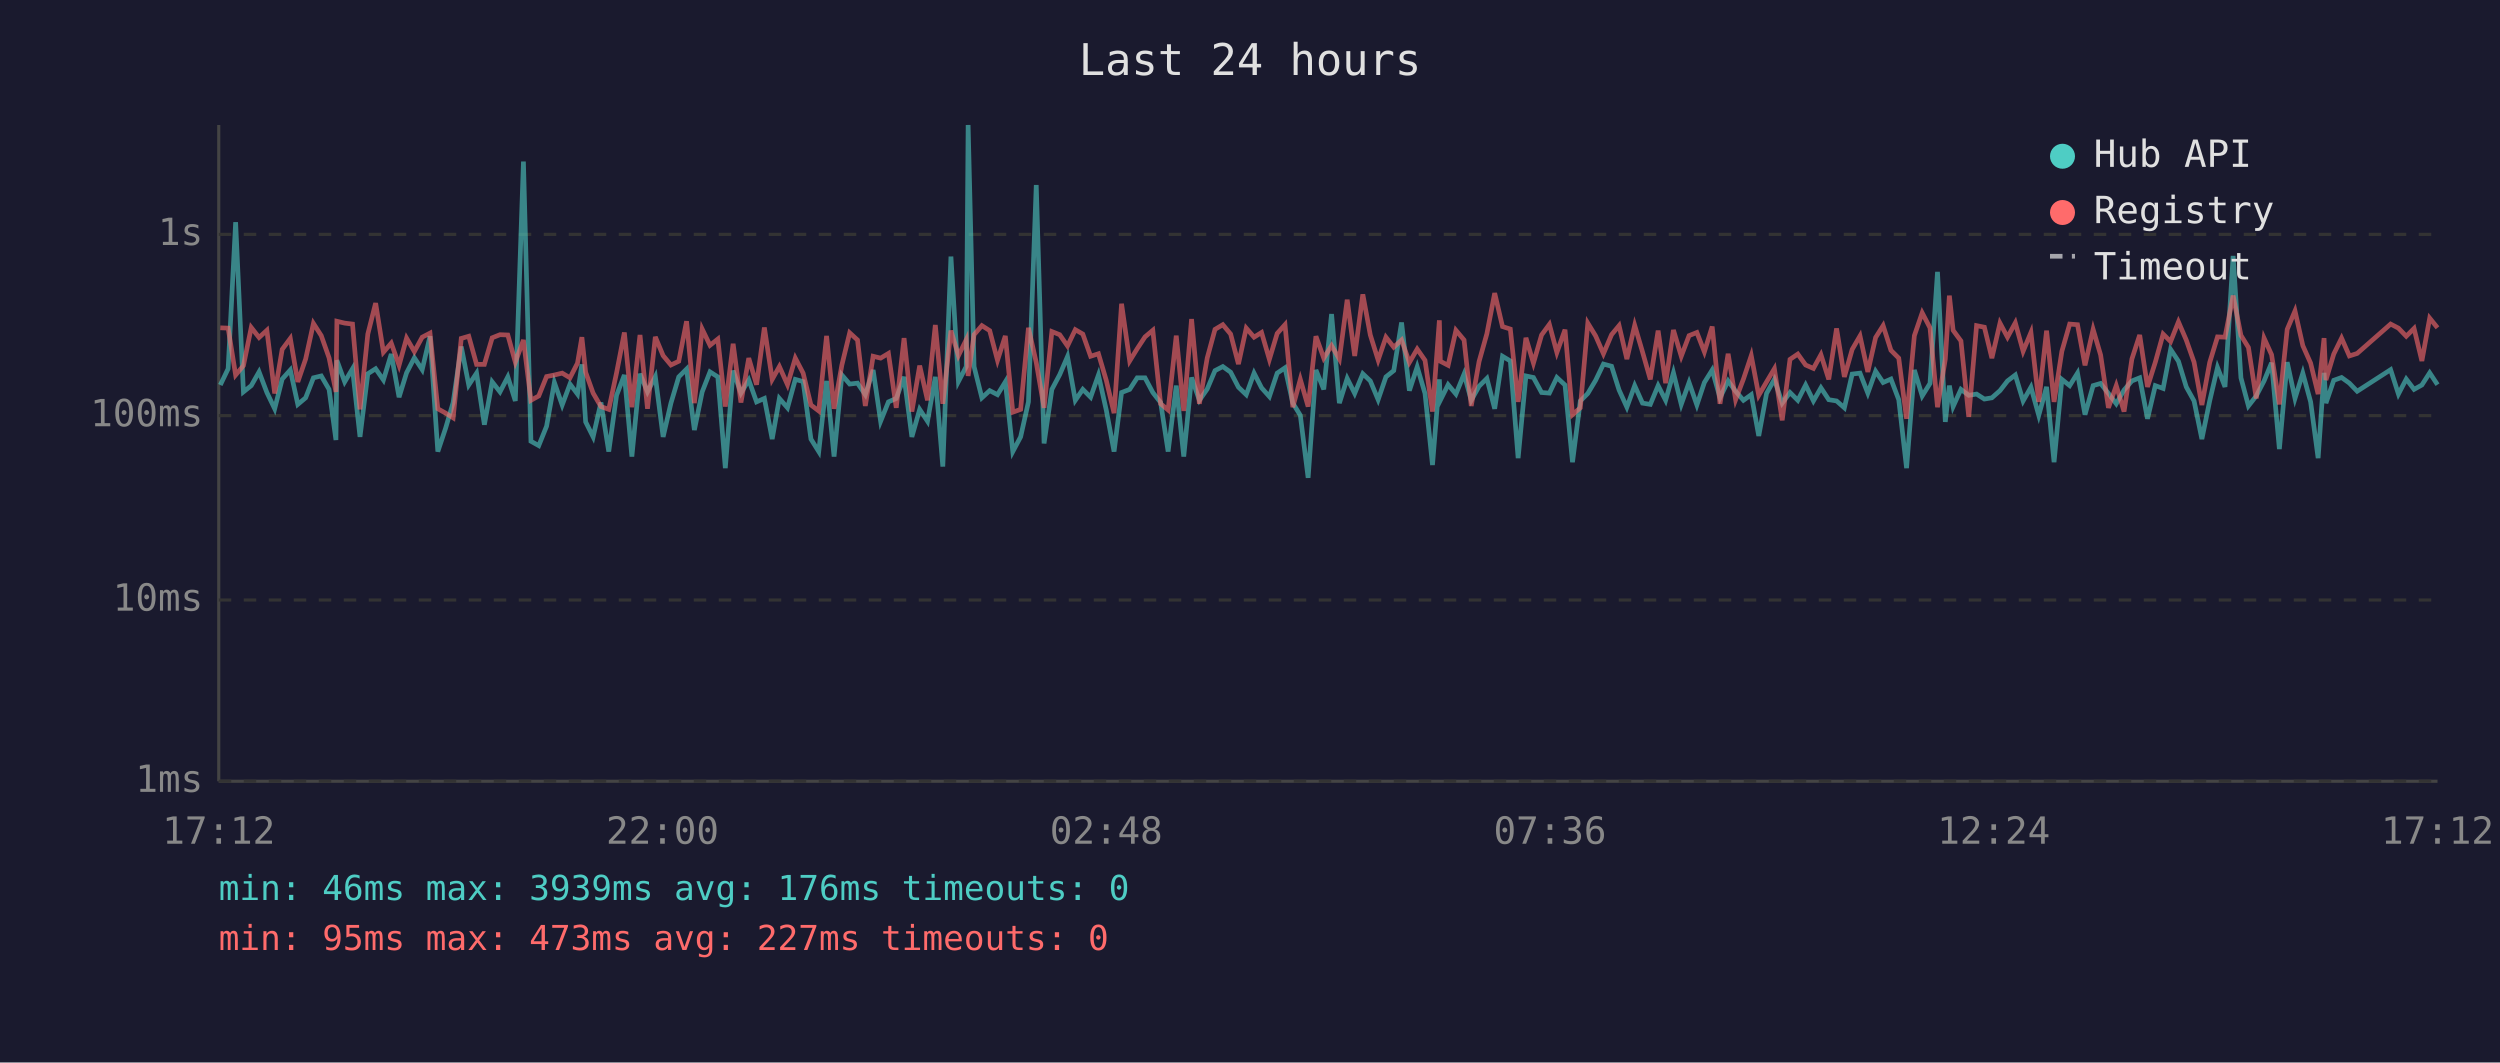
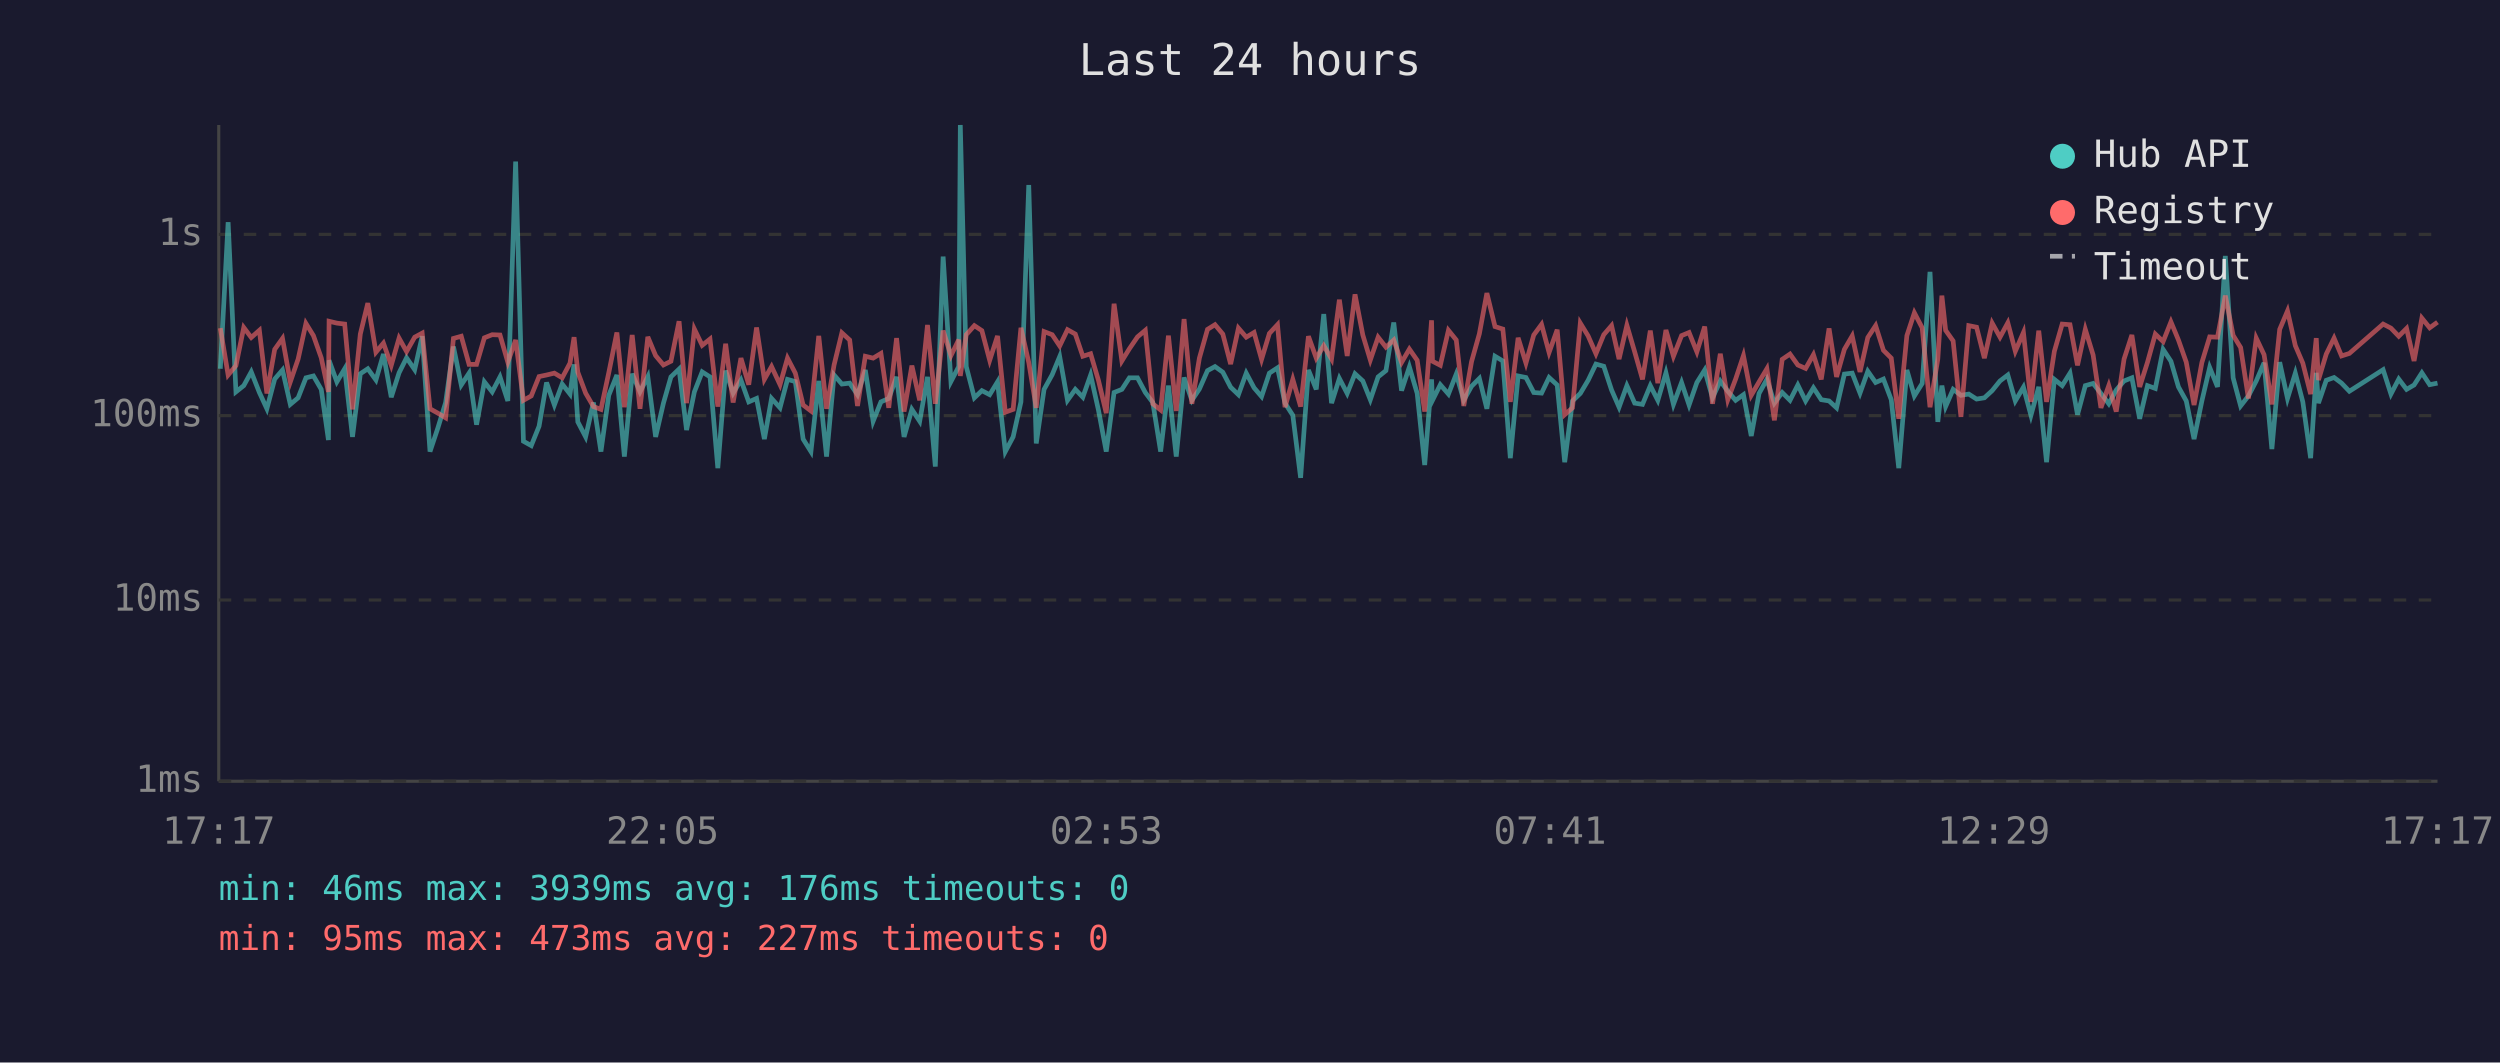
<svg xmlns="http://www.w3.org/2000/svg" viewBox="0 0 800 340" font-family="monospace" font-size="12">
  <rect width="800" height="340" fill="#1a1a2e" />
  <text x="400" y="24" fill="#e0e0e0" font-size="14" text-anchor="middle">Last 24 hours</text>
  <line x1="70" y1="40" x2="70" y2="250" stroke="#444" stroke-width="1" />
  <line x1="70" y1="250" x2="780" y2="250" stroke="#444" stroke-width="1" />
  <line x1="70" y1="250" x2="780" y2="250" stroke="#333" stroke-width="1" stroke-dasharray="4" />
  <text x="65" y="250" fill="#888" text-anchor="end" dominant-baseline="middle">1ms</text>
  <line x1="70" y1="192" x2="780" y2="192" stroke="#333" stroke-width="1" stroke-dasharray="4" />
  <text x="65" y="192" fill="#888" text-anchor="end" dominant-baseline="middle">10ms</text>
  <line x1="70" y1="133" x2="780" y2="133" stroke="#333" stroke-width="1" stroke-dasharray="4" />
  <text x="65" y="133" fill="#888" text-anchor="end" dominant-baseline="middle">100ms</text>
  <line x1="70" y1="75" x2="780" y2="75" stroke="#333" stroke-width="1" stroke-dasharray="4" />
  <text x="65" y="75" fill="#888" text-anchor="end" dominant-baseline="middle">1s</text>
-   <text x="70" y="270" fill="#888" text-anchor="middle">17:12</text>
-   <text x="212" y="270" fill="#888" text-anchor="middle">22:00</text>
-   <text x="354" y="270" fill="#888" text-anchor="middle">02:48</text>
-   <text x="496" y="270" fill="#888" text-anchor="middle">07:36</text>
-   <text x="638" y="270" fill="#888" text-anchor="middle">12:24</text>
-   <text x="780" y="270" fill="#888" text-anchor="middle">17:12</text>
-   <polyline points="70.5,123.2 73.0,118.0 75.4,71.1 77.9,125.4 80.4,123.4 82.9,119.0 85.4,125.6 87.9,130.8 90.3,121.3 92.9,118.4 95.3,129.4 97.8,127.3 100.3,120.9 102.8,120.3 105.3,124.6 107.5,140.8 107.8,115.3 110.3,122.2 112.8,118.0 115.2,139.8 117.7,119.6 120.2,118.0 122.7,121.6 125.2,113.3 127.7,127.1 130.1,119.3 132.6,114.5 135.1,118.3 137.6,107.6 140.1,144.5 142.6,137.0 145.0,128.8 147.6,110.9 150.0,123.2 152.5,119.4 155.0,135.9 157.5,122.2 160.0,125.4 162.5,120.6 164.9,128.3 167.5,51.7 169.9,141.2 172.4,142.6 174.9,136.4 177.4,122.4 179.9,129.6 182.4,122.9 184.8,126.1 186.2,116.6 187.4,135.0 189.8,139.8 192.3,128.8 194.8,144.5 197.3,126.5 199.8,120.0 202.2,146.1 204.8,119.6 207.2,125.4 209.7,120.5 212.2,139.8 214.7,129.0 217.2,120.6 219.7,118.1 222.2,137.6 224.7,125.4 227.2,119.0 229.7,120.6 232.1,149.8 234.6,118.6 237.1,125.8 239.6,121.6 242.1,128.6 244.6,127.5 247.1,140.5 249.4,127.5 252.0,130.5 254.5,121.4 257.0,122.1 259.5,140.5 262.0,144.5 264.5,121.9 266.9,146.1 269.4,120.0 271.9,122.9 274.4,122.6 276.9,126.3 279.4,118.4 281.8,134.8 284.3,128.6 286.8,127.5 289.3,120.6 291.8,139.8 294.3,131.0 296.8,134.8 299.3,120.6 301.7,149.3 304.3,82.1 306.7,122.1 309.2,117.3 309.8,40.0 311.7,117.3 314.2,127.3 316.7,125.0 319.2,126.3 321.7,122.2 324.1,144.5 326.6,139.8 329.1,128.6 331.6,59.2 334.1,141.9 336.6,124.6 339.1,119.9 341.6,114.1 344.1,128.1 346.5,124.6 349.0,127.1 351.5,120.0 354.0,131.2 356.5,144.5 358.9,125.6 361.5,124.6 363.9,120.9 366.4,120.9 368.9,125.6 371.4,128.8 373.8,144.5 376.4,123.4 378.8,146.1 381.3,120.8 383.8,128.1 386.3,124.5 388.8,118.6 391.3,117.3 393.8,119.1 396.3,123.9 398.8,126.3 401.3,119.4 403.7,124.1 406.2,126.9 408.7,119.4 411.2,117.7 413.7,129.0 416.1,132.9 418.6,152.9 421.1,118.4 423.6,124.6 426.1,100.5 428.6,129.0 431.1,121.1 433.5,125.9 436.1,119.6 438.5,121.9 441.0,127.9 443.5,120.6 446.0,118.6 448.5,103.2 451.0,125.0 453.5,117.4 456.0,125.9 458.4,148.8 460.6,121.4 460.9,128.1 463.4,123.1 465.9,126.1 468.5,119.7 470.8,128.1 473.3,123.6 475.8,121.1 478.3,130.8 480.8,114.0 483.3,115.5 485.8,146.6 488.3,120.3 490.7,120.8 493.3,125.6 495.8,125.8 498.2,120.8 500.8,123.2 503.2,147.9 505.7,128.3 508.1,125.9 510.6,121.7 513.1,116.5 515.7,117.2 518.1,124.8 520.6,130.3 523.1,123.4 525.6,129.0 528.1,129.4 530.6,123.4 533.0,128.1 535.5,119.3 538.0,129.4 540.5,122.4 543.0,129.6 545.4,122.4 547.9,118.4 550.4,127.3 553.0,121.9 555.4,125.2 557.9,128.1 560.4,126.3 562.8,139.5 565.3,125.9 567.8,121.4 570.3,129.0 572.8,125.6 575.3,128.1 577.8,123.2 580.3,128.3 582.7,124.1 585.2,127.9 587.7,128.3 590.2,130.5 592.7,119.7 595.2,119.4 597.7,125.8 600.2,118.8 602.6,122.4 605.1,121.3 607.6,127.9 610.1,149.8 612.6,118.4 615.1,126.7 617.6,122.7 620.0,87.0 622.5,135.0 623.8,123.4 625.0,130.1 627.5,124.6 630.0,126.5 632.5,126.1 635.0,127.7 637.4,127.3 640.0,125.0 642.4,121.9 644.9,120.0 647.4,128.3 649.9,123.9 652.4,132.9 654.9,123.8 657.3,147.9 659.8,121.4 662.3,123.4 664.8,119.4 667.2,132.7 669.8,123.4 672.2,122.7 674.7,125.9 677.2,129.2 679.7,124.8 682.2,121.9 684.7,120.9 687.2,134.0 689.7,123.4 692.2,124.3 694.6,111.8 697.1,115.6 699.6,123.8 702.1,128.3 704.6,140.5 707.1,128.3 709.6,117.6 712.0,123.8 714.6,81.9 717.1,120.9 719.5,129.9 722.0,126.7 724.5,121.9 726.9,116.1 729.4,143.7 731.9,115.9 734.4,127.5 736.9,119.4 739.4,128.6 741.8,146.6 743.7,119.3 744.3,129.0 746.8,121.7 749.3,120.8 751.8,122.6 754.3,125.2 765.0,118.3 767.5,126.1 770.0,121.3 772.5,124.6 775.0,123.2 777.5,119.3 780.0,123.1" fill="none" stroke="#4ecdc4" stroke-width="1.5" opacity="0.6" />
-   <polyline points="70.5,104.9 73.0,105.0 75.4,120.0 77.9,117.0 80.4,104.8 82.9,108.0 85.4,105.7 87.9,125.9 90.3,111.8 92.9,108.3 95.3,122.2 97.8,114.9 100.3,103.5 102.8,107.4 105.3,114.5 107.5,125.4 107.8,102.8 110.3,103.4 112.8,103.7 115.2,131.0 117.7,106.9 120.2,97.0 122.7,112.7 125.2,109.8 127.7,116.9 130.1,108.2 132.6,112.5 135.1,107.9 137.6,106.6 140.1,130.8 142.6,132.2 145.0,133.7 147.6,108.3 150.0,107.6 152.5,116.6 155.0,116.6 157.5,108.1 160.0,107.1 162.5,107.2 164.9,115.9 167.5,108.8 169.9,128.1 172.4,126.7 174.9,120.5 177.4,120.0 179.9,119.4 182.4,120.9 184.8,116.2 186.2,107.9 187.4,119.1 189.8,125.8 192.3,130.1 194.8,131.0 197.3,119.3 199.8,106.4 202.2,130.3 204.8,107.2 207.2,130.8 209.7,107.8 212.2,113.8 214.7,116.8 217.2,115.6 219.7,102.8 222.2,129.0 224.7,105.3 227.2,110.5 229.7,108.5 232.1,130.1 234.6,110.0 237.1,128.8 239.6,114.6 242.1,123.1 244.6,104.8 247.1,121.4 249.4,117.3 252.0,123.1 254.5,114.6 257.0,119.4 259.5,129.6 262.0,131.5 264.5,107.5 266.9,130.8 269.4,116.8 271.9,106.5 274.4,108.8 276.9,129.9 279.4,114.0 281.8,114.6 284.3,113.1 286.8,130.5 289.3,108.2 291.8,131.7 294.3,117.0 296.8,128.1 299.3,104.0 301.7,129.2 304.3,105.8 306.7,113.8 309.2,108.7 309.8,120.3 311.7,107.1 314.2,104.2 316.7,105.8 319.2,115.3 321.7,107.5 324.1,131.9 326.6,131.0 329.1,104.9 331.6,116.0 334.1,130.5 336.6,106.1 339.1,107.1 341.6,110.7 344.1,105.5 346.5,106.9 349.0,114.0 351.5,113.2 354.0,121.7 356.5,132.2 358.9,97.2 361.5,115.5 363.9,111.6 366.4,107.8 368.9,105.7 371.4,129.2 373.8,131.2 376.4,107.4 378.8,131.5 381.3,102.1 383.8,129.2 386.3,114.6 388.8,105.4 391.3,103.9 393.8,106.9 396.3,116.5 398.8,105.0 401.3,107.9 403.7,106.4 406.2,115.0 408.7,106.7 411.2,103.9 413.7,130.3 416.1,121.4 418.6,130.1 421.1,107.6 423.6,114.6 426.1,110.6 428.6,114.9 431.1,95.9 433.5,113.9 436.1,94.2 438.5,107.2 441.0,115.2 443.5,107.9 446.0,111.1 448.5,108.8 451.0,116.0 453.5,111.7 456.0,115.3 458.4,131.7 460.6,102.5 460.9,115.6 463.4,116.9 465.9,105.7 468.5,108.8 470.8,129.9 473.3,115.7 475.8,106.8 478.3,93.8 480.8,104.5 483.3,105.3 485.8,128.6 488.3,108.1 490.7,116.2 493.3,107.2 495.8,103.8 498.2,112.8 500.8,105.5 503.2,132.7 505.7,130.5 508.1,103.4 510.6,107.5 513.1,113.2 515.7,107.1 518.1,104.2 520.6,114.9 523.1,104.1 525.6,112.6 528.1,121.4 530.6,105.8 533.0,122.6 535.5,105.6 538.0,114.0 540.5,107.4 543.0,106.4 545.4,112.6 547.9,104.5 550.4,129.2 553.0,113.2 555.4,127.9 557.9,121.3 560.4,113.8 562.8,126.5 565.3,122.2 567.8,118.0 570.3,134.5 572.8,115.0 575.3,113.3 577.8,116.8 580.3,117.9 582.7,113.5 585.2,121.4 587.7,105.1 590.2,120.6 592.7,111.8 595.2,107.5 597.7,119.0 600.2,108.0 602.6,104.2 605.1,112.1 607.6,114.6 610.1,134.0 612.6,107.4 615.1,100.1 617.6,104.9 620.0,130.3 622.5,114.9 623.8,94.6 625.0,105.7 627.5,109.1 630.0,133.4 632.5,104.2 635.0,104.7 637.4,114.6 640.0,103.4 642.4,107.9 644.9,103.3 647.4,112.4 649.9,106.4 652.4,128.6 654.9,105.8 657.3,128.6 659.8,112.4 662.3,103.7 664.8,103.9 667.2,116.9 669.8,105.4 672.2,113.6 674.7,130.5 677.2,123.4 679.7,131.7 682.2,114.9 684.7,107.2 687.2,123.8 689.7,115.9 692.2,106.9 694.6,109.3 697.1,103.0 699.6,108.8 702.1,115.9 704.6,129.6 707.1,116.0 709.6,107.8 712.0,107.9 714.6,94.6 717.1,107.3 719.5,111.2 722.0,127.5 724.5,108.2 726.9,113.5 729.4,129.4 731.9,105.4 734.4,99.5 736.9,110.6 739.4,116.2 741.8,126.1 743.7,108.2 744.3,121.6 746.8,113.3 749.3,108.2 751.8,113.9 754.3,113.1 765.0,103.7 767.5,105.0 770.0,107.6 772.5,105.1 775.0,115.5 777.5,101.8 780.0,104.9" fill="none" stroke="#ff6b6b" stroke-width="1.5" opacity="0.6" />
+   <text x="70" y="270" fill="#888" text-anchor="middle">17:17</text>
+   <text x="212" y="270" fill="#888" text-anchor="middle">22:05</text>
+   <text x="354" y="270" fill="#888" text-anchor="middle">02:53</text>
+   <text x="496" y="270" fill="#888" text-anchor="middle">07:41</text>
+   <text x="638" y="270" fill="#888" text-anchor="middle">12:29</text>
+   <text x="780" y="270" fill="#888" text-anchor="middle">17:17</text>
+   <polyline points="70.5,118.0 73.0,71.1 75.5,125.4 78.0,123.4 80.4,119.0 83.0,125.6 85.4,130.8 87.9,121.3 90.4,118.4 92.9,129.4 95.4,127.3 97.9,120.9 100.3,120.3 102.8,124.6 105.1,140.8 105.3,115.3 107.8,122.2 110.3,118.0 112.8,139.8 115.3,119.6 117.7,118.0 120.3,121.6 122.7,113.3 125.2,127.1 127.7,119.3 130.1,114.5 132.7,118.3 135.1,107.6 137.6,144.5 140.1,137.0 142.6,128.8 145.1,110.9 147.6,123.2 150.1,119.4 152.5,135.9 155.0,122.2 157.5,125.4 160.0,120.6 162.5,128.3 165.0,51.7 167.5,141.2 170.0,142.6 172.5,136.4 174.9,122.4 177.4,129.6 179.9,122.9 182.4,126.1 183.7,116.6 184.9,135.0 187.4,139.8 189.9,128.8 192.3,144.5 194.8,126.5 197.4,120.0 199.8,146.1 202.3,119.6 204.8,125.4 207.3,120.5 209.8,139.8 212.3,129.0 214.7,120.6 217.3,118.1 219.7,137.6 222.2,125.4 224.7,119.0 227.2,120.6 229.7,149.8 232.2,118.6 234.6,125.8 237.1,121.6 239.6,128.6 242.1,127.5 244.6,140.5 246.9,127.5 249.6,130.5 252.0,121.4 254.5,122.1 257.0,140.5 259.5,144.5 262.0,121.9 264.5,146.1 266.9,120.0 269.4,122.9 271.9,122.6 274.4,126.3 276.9,118.4 279.4,134.8 281.9,128.6 284.4,127.5 286.9,120.6 289.3,139.8 291.8,131.0 294.3,134.8 296.8,120.6 299.3,149.3 301.8,82.1 304.3,122.1 306.8,117.3 307.3,40.0 309.2,117.3 311.8,127.3 314.2,125.0 316.7,126.3 319.2,122.2 321.7,144.5 324.2,139.8 326.7,128.6 329.2,59.2 331.6,141.9 334.1,124.6 336.7,119.9 339.1,114.1 341.6,128.1 344.1,124.6 346.5,127.1 349.0,120.0 351.5,131.2 354.0,144.5 356.5,125.6 359.0,124.6 361.4,120.9 364.0,120.9 366.5,125.6 368.9,128.8 371.4,144.5 373.9,123.4 376.4,146.1 378.9,120.8 381.4,128.1 383.8,124.5 386.4,118.6 388.8,117.3 391.3,119.1 393.8,123.9 396.3,126.3 398.8,119.4 401.3,124.1 403.7,126.9 406.2,119.4 408.8,117.7 411.2,129.0 413.7,132.9 416.2,152.9 418.7,118.4 421.2,124.6 423.6,100.5 426.1,129.0 428.6,121.1 431.1,125.9 433.6,119.6 436.1,121.9 438.5,127.9 441.0,120.6 443.5,118.6 446.0,103.2 448.5,125.0 451.0,117.4 453.5,125.9 455.9,148.8 458.1,121.4 458.4,128.1 460.9,123.1 463.5,126.1 466.0,119.7 468.4,128.1 470.9,123.6 473.4,121.1 475.8,130.8 478.4,114.0 480.9,115.5 483.3,146.6 485.8,120.3 488.3,120.8 490.8,125.6 493.3,125.8 495.7,120.8 498.3,123.2 500.7,147.9 503.2,128.3 505.7,125.9 508.2,121.7 510.7,116.5 513.2,117.2 515.7,124.8 518.1,130.3 520.6,123.4 523.1,129.0 525.6,129.4 528.1,123.4 530.5,128.1 533.1,119.3 535.5,129.4 538.1,122.4 540.5,129.6 543.0,122.4 545.5,118.4 548.0,127.3 550.5,121.9 552.9,125.2 555.4,128.1 557.9,126.3 560.4,139.5 562.9,125.9 565.4,121.4 567.8,129.0 570.3,125.6 572.8,128.1 575.3,123.2 577.8,128.3 580.3,124.1 582.8,127.9 585.3,128.3 587.7,130.5 590.2,119.7 592.7,119.4 595.2,125.8 597.7,118.8 600.2,122.4 602.7,121.3 605.2,127.9 607.6,149.8 610.2,118.4 612.6,126.7 615.1,122.7 617.6,87.0 620.1,135.0 621.4,123.4 622.6,130.1 625.0,124.6 627.5,126.5 630.0,126.1 632.5,127.7 635.0,127.3 637.5,125.0 640.0,121.9 642.5,120.0 644.9,128.3 647.5,123.9 649.9,132.9 652.4,123.8 654.9,147.9 657.4,121.4 659.9,123.4 662.4,119.4 664.8,132.7 667.3,123.4 669.8,122.7 672.3,125.9 674.8,129.2 677.2,124.8 679.7,121.9 682.2,120.9 684.7,134.0 687.2,123.4 689.7,124.3 692.2,111.8 694.7,115.6 697.1,123.8 699.6,128.3 702.1,140.5 704.6,128.3 707.1,117.6 709.6,123.8 712.1,81.9 714.6,120.9 717.0,129.9 719.5,126.7 722.0,121.9 724.5,116.1 727.0,143.7 729.5,115.9 732.0,127.5 734.5,119.4 736.9,128.6 739.4,146.6 741.2,119.3 741.9,129.0 744.4,121.7 746.9,120.8 749.3,122.6 751.8,125.2 762.6,118.3 765.1,126.1 767.6,121.3 770.1,124.6 772.5,123.2 775.0,119.3 777.5,123.1 780.0,122.6" fill="none" stroke="#4ecdc4" stroke-width="1.5" opacity="0.6" />
+   <polyline points="70.5,105.0 73.0,120.0 75.5,117.0 78.0,104.8 80.4,108.0 83.0,105.7 85.4,125.9 87.9,111.8 90.4,108.3 92.9,122.2 95.4,114.9 97.9,103.5 100.3,107.4 102.8,114.5 105.1,125.4 105.3,102.8 107.8,103.4 110.3,103.7 112.8,131.0 115.3,106.9 117.7,97.0 120.3,112.7 122.7,109.8 125.2,116.9 127.7,108.2 130.1,112.5 132.7,107.9 135.1,106.6 137.6,130.8 140.1,132.2 142.6,133.7 145.1,108.3 147.6,107.6 150.1,116.6 152.5,116.6 155.0,108.1 157.5,107.1 160.0,107.2 162.5,115.9 165.0,108.8 167.5,128.1 170.0,126.7 172.5,120.5 174.9,120.0 177.4,119.4 179.9,120.9 182.4,116.2 183.7,107.9 184.9,119.1 187.4,125.8 189.9,130.1 192.3,131.0 194.8,119.3 197.4,106.4 199.8,130.3 202.3,107.2 204.8,130.8 207.3,107.8 209.8,113.8 212.3,116.8 214.7,115.6 217.3,102.8 219.7,129.0 222.2,105.3 224.7,110.5 227.2,108.5 229.7,130.1 232.2,110.0 234.6,128.8 237.1,114.6 239.6,123.1 242.1,104.8 244.6,121.4 246.9,117.3 249.6,123.1 252.0,114.6 254.5,119.4 257.0,129.6 259.5,131.5 262.0,107.5 264.5,130.8 266.9,116.8 269.4,106.5 271.9,108.8 274.4,129.9 276.9,114.0 279.4,114.6 281.9,113.1 284.4,130.5 286.9,108.2 289.3,131.7 291.8,117.0 294.3,128.1 296.8,104.0 299.3,129.2 301.8,105.8 304.3,113.8 306.8,108.7 307.3,120.3 309.2,107.1 311.8,104.2 314.2,105.8 316.7,115.3 319.2,107.5 321.7,131.9 324.2,131.0 326.7,104.9 329.2,116.0 331.6,130.5 334.1,106.1 336.7,107.1 339.1,110.7 341.6,105.5 344.1,106.9 346.5,114.0 349.0,113.2 351.5,121.7 354.0,132.2 356.5,97.2 359.0,115.5 361.4,111.6 364.0,107.8 366.5,105.7 368.9,129.2 371.4,131.2 373.9,107.4 376.4,131.5 378.9,102.1 381.4,129.2 383.8,114.6 386.4,105.4 388.8,103.9 391.3,106.9 393.8,116.5 396.3,105.0 398.8,107.9 401.3,106.4 403.7,115.0 406.2,106.7 408.8,103.9 411.2,130.3 413.7,121.4 416.2,130.1 418.7,107.6 421.2,114.6 423.6,110.6 426.1,114.9 428.6,95.9 431.1,113.9 433.6,94.2 436.1,107.2 438.5,115.2 441.0,107.9 443.5,111.1 446.0,108.8 448.5,116.0 451.0,111.7 453.5,115.3 455.9,131.7 458.1,102.5 458.4,115.6 460.9,116.9 463.5,105.7 466.0,108.8 468.4,129.9 470.9,115.7 473.4,106.8 475.8,93.8 478.4,104.5 480.9,105.3 483.3,128.6 485.8,108.1 488.3,116.2 490.8,107.2 493.3,103.8 495.7,112.8 498.3,105.5 500.7,132.7 503.2,130.5 505.7,103.4 508.2,107.5 510.7,113.2 513.2,107.1 515.7,104.2 518.1,114.9 520.6,104.1 523.1,112.6 525.6,121.4 528.1,105.8 530.5,122.6 533.1,105.6 535.5,114.0 538.1,107.4 540.5,106.4 543.0,112.6 545.5,104.5 548.0,129.2 550.5,113.2 552.9,127.9 555.4,121.3 557.9,113.8 560.4,126.5 562.9,122.2 565.4,118.0 567.8,134.5 570.3,115.0 572.8,113.3 575.3,116.8 577.8,117.9 580.3,113.5 582.8,121.4 585.3,105.1 587.7,120.6 590.2,111.8 592.7,107.5 595.2,119.0 597.7,108.0 600.2,104.2 602.7,112.1 605.2,114.6 607.6,134.0 610.2,107.4 612.6,100.1 615.1,104.9 617.6,130.3 620.1,114.9 621.4,94.6 622.6,105.7 625.0,109.1 627.5,133.4 630.0,104.2 632.5,104.7 635.0,114.6 637.5,103.4 640.0,107.9 642.5,103.3 644.9,112.4 647.5,106.4 649.9,128.6 652.4,105.8 654.9,128.6 657.4,112.4 659.9,103.7 662.4,103.9 664.8,116.9 667.3,105.4 669.8,113.6 672.3,130.5 674.8,123.4 677.2,131.7 679.7,114.9 682.2,107.2 684.7,123.8 687.2,115.9 689.7,106.9 692.2,109.3 694.7,103.0 697.1,108.8 699.6,115.9 702.1,129.6 704.6,116.0 707.1,107.8 709.6,107.9 712.1,94.6 714.6,107.3 717.0,111.2 719.5,127.5 722.0,108.2 724.5,113.5 727.0,129.4 729.5,105.4 732.0,99.5 734.5,110.6 736.9,116.2 739.4,126.1 741.2,108.2 741.9,121.6 744.4,113.3 746.9,108.2 749.3,113.9 751.8,113.1 762.6,103.7 765.1,105.0 767.6,107.6 770.1,105.1 772.5,115.5 775.0,101.8 777.5,104.9 780.0,103.1" fill="none" stroke="#ff6b6b" stroke-width="1.5" opacity="0.6" />
  <circle cx="660" cy="50" r="4" fill="#4ecdc4" />
  <text x="670" y="50" fill="#e0e0e0" dominant-baseline="middle">Hub API</text>
  <circle cx="660" cy="68" r="4" fill="#ff6b6b" />
  <text x="670" y="68" fill="#e0e0e0" dominant-baseline="middle">Registry</text>
  <line x1="656" y1="82" x2="664" y2="82" stroke="#e0e0e0" stroke-width="1.5" stroke-dasharray="4,3" opacity="0.7" />
  <text x="670" y="86" fill="#e0e0e0" dominant-baseline="middle">Timeout</text>
  <text x="70" y="288" fill="#4ecdc4" font-size="11">min: 46ms  max: 3939ms  avg: 176ms  timeouts: 0</text>
  <text x="70" y="304" fill="#ff6b6b" font-size="11">min: 95ms  max: 473ms  avg: 227ms  timeouts: 0</text>
</svg>
